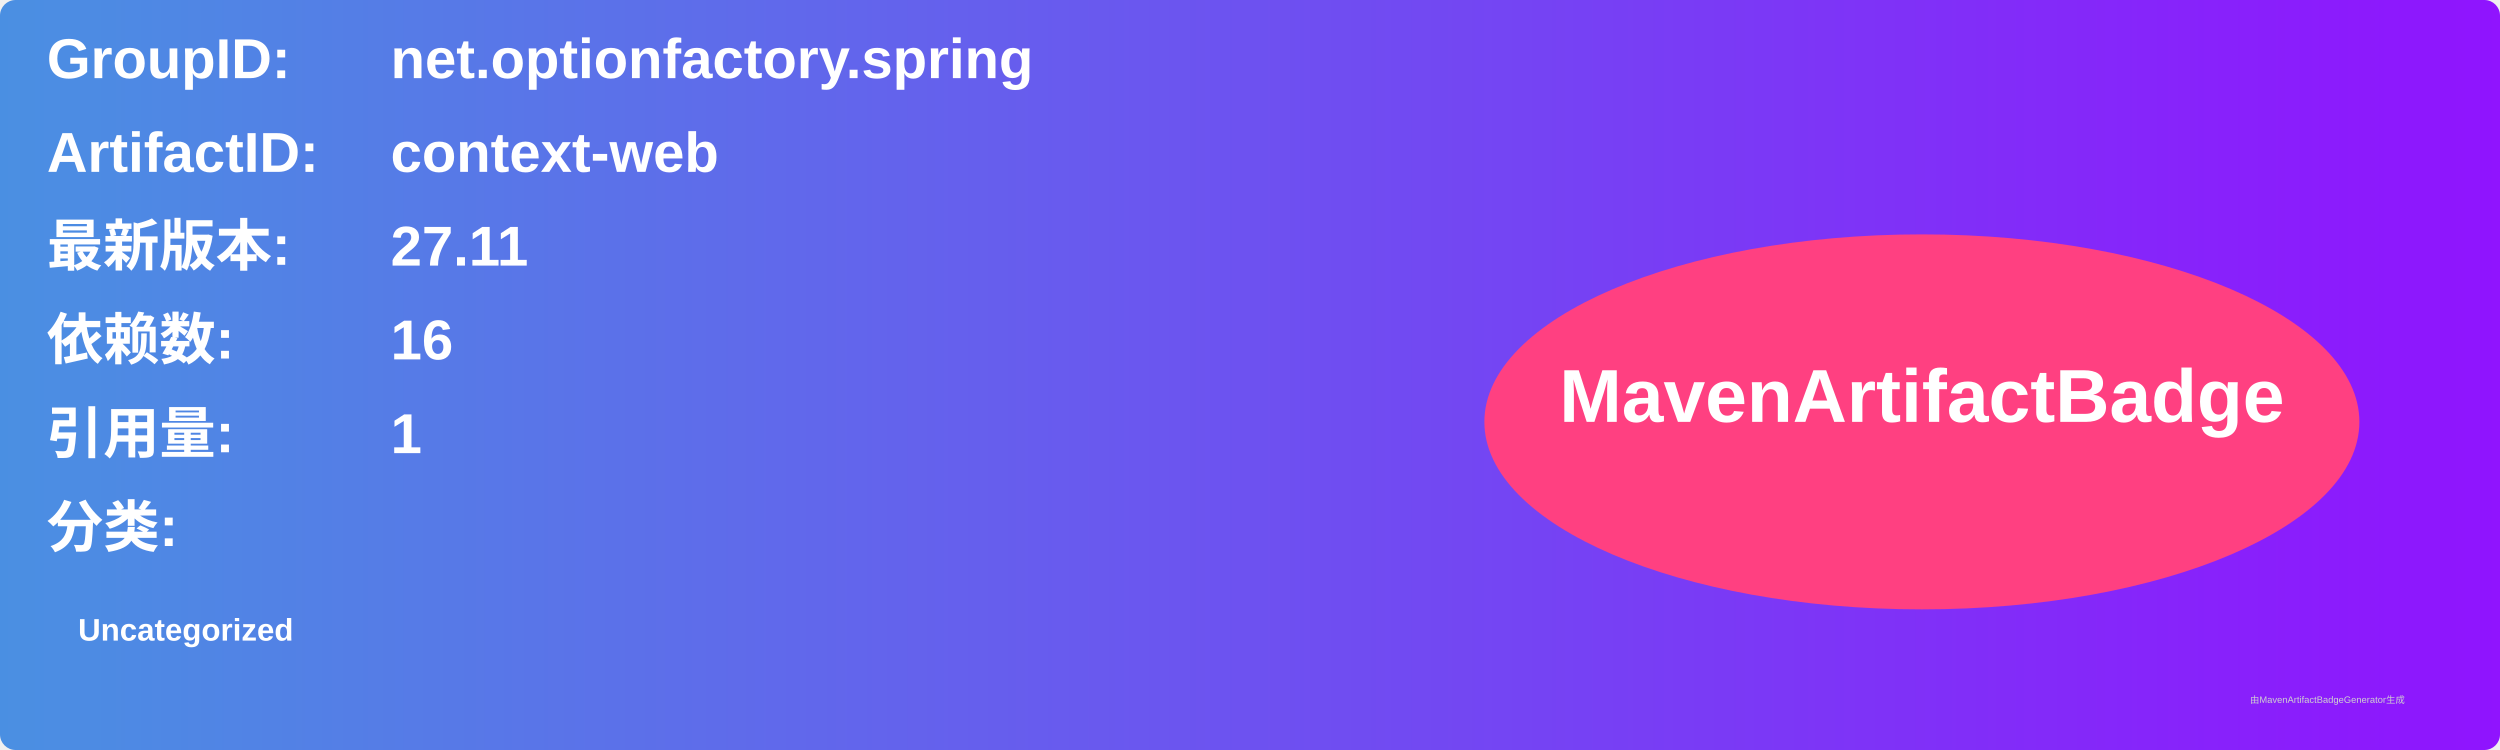
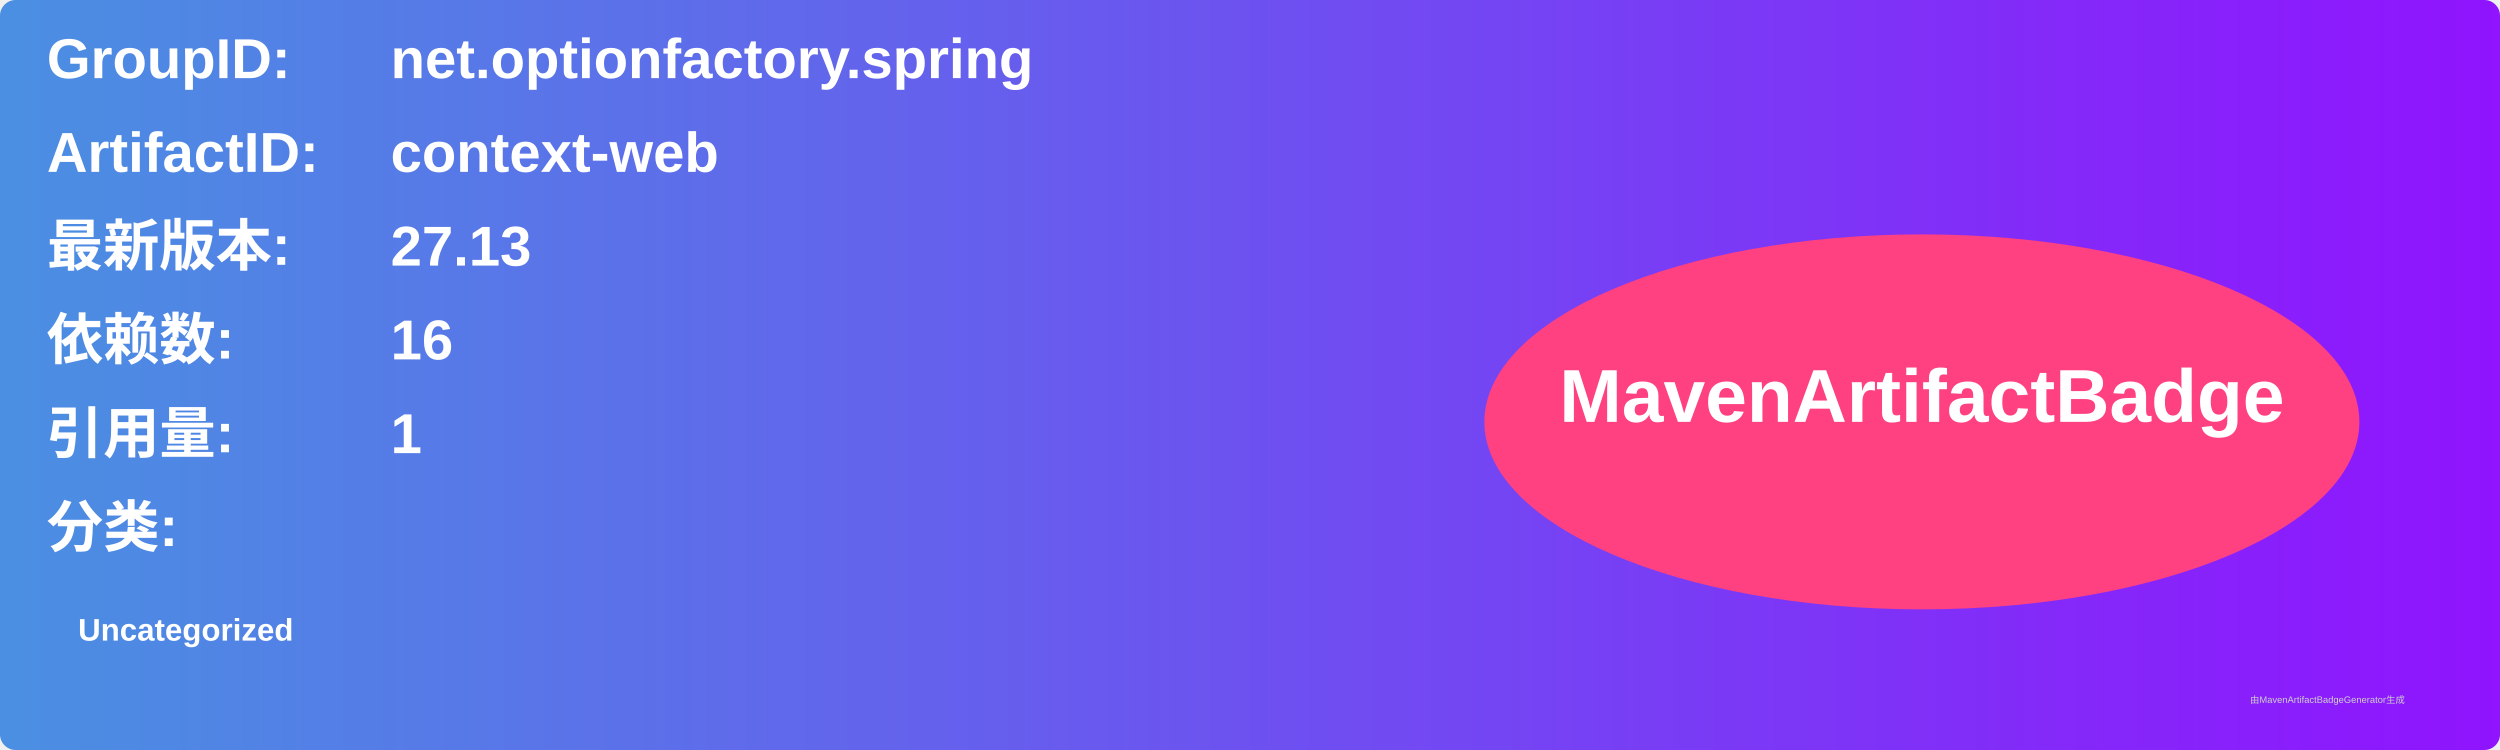
<svg xmlns="http://www.w3.org/2000/svg" width="800" height="240" viewBox="0 0 800 240">
  <linearGradient id="grad" x1="0%" y1="0%" x2="100%" y2="0%">
    <stop offset="0%" stop-color="#4a90e2" />
    <stop offset="100%" stop-color="#9013fe" />
  </linearGradient>
  <rect width="100%" height="100%" rx="5" ry="5" fill="url(#grad)" />
  <g transform="translate(15, 15)">
    <text x="0" y="10" font-family="Arial" font-size="18" fill="white" font-weight="bold" width="260">GroupID:</text>
    <text x="110" y="10" font-family="Arial" font-size="18" fill="white" font-weight="bold" width="460">net.optionfactory.spring</text>
    <text x="0" y="40" font-family="Arial" font-size="18" fill="white" font-weight="bold" width="260">ArtifactID:</text>
    <text x="110" y="40" font-family="Arial" font-size="18" fill="white" font-weight="bold" width="460">context-web</text>
    <text x="0" y="70" font-family="Arial" font-size="18" fill="white" font-weight="bold">最新版本:</text>
    <text x="110" y="70" font-family="Arial" font-size="18" fill="white" font-weight="bold">
-       <tspan font-weight="bold">27.11</tspan>
+       <tspan font-weight="bold">27.13</tspan>
    </text>
    <text x="0" y="100" font-family="Arial" font-size="18" fill="white" font-weight="bold">依赖数: </text>
    <text x="110" y="100" font-family="Arial" font-size="18" fill="white">
      <tspan font-weight="bold">16</tspan>
    </text>
    <text x="0" y="130" font-family="Arial" font-size="18" fill="white" font-weight="bold">引用量: </text>
    <text x="110" y="130" font-family="Arial" font-size="18" fill="white">
      <tspan font-weight="bold">1</tspan>
    </text>
    <text x="0" y="160" font-family="Arial" font-size="18" fill="white" font-weight="bold">分类:</text>
    <text x="10" y="190" font-family="Arial" font-size="10" fill="white">
      <tspan font-weight="bold">Uncategorized</tspan>
    </text>
    <ellipse cx="600" cy="120" rx="140" ry="60" fill="#ff4081" />
    <text x="600" y="120" text-anchor="middle" font-family="Arial" font-size="24" fill="white" font-weight="bold">MavenArtifactBadge</text>
  </g>
  <text x="720" y="225" font-family="Arial" font-size="3" fill="#d0d0d0">由MavenArtifactBadgeGenerator生成</text>
</svg>
